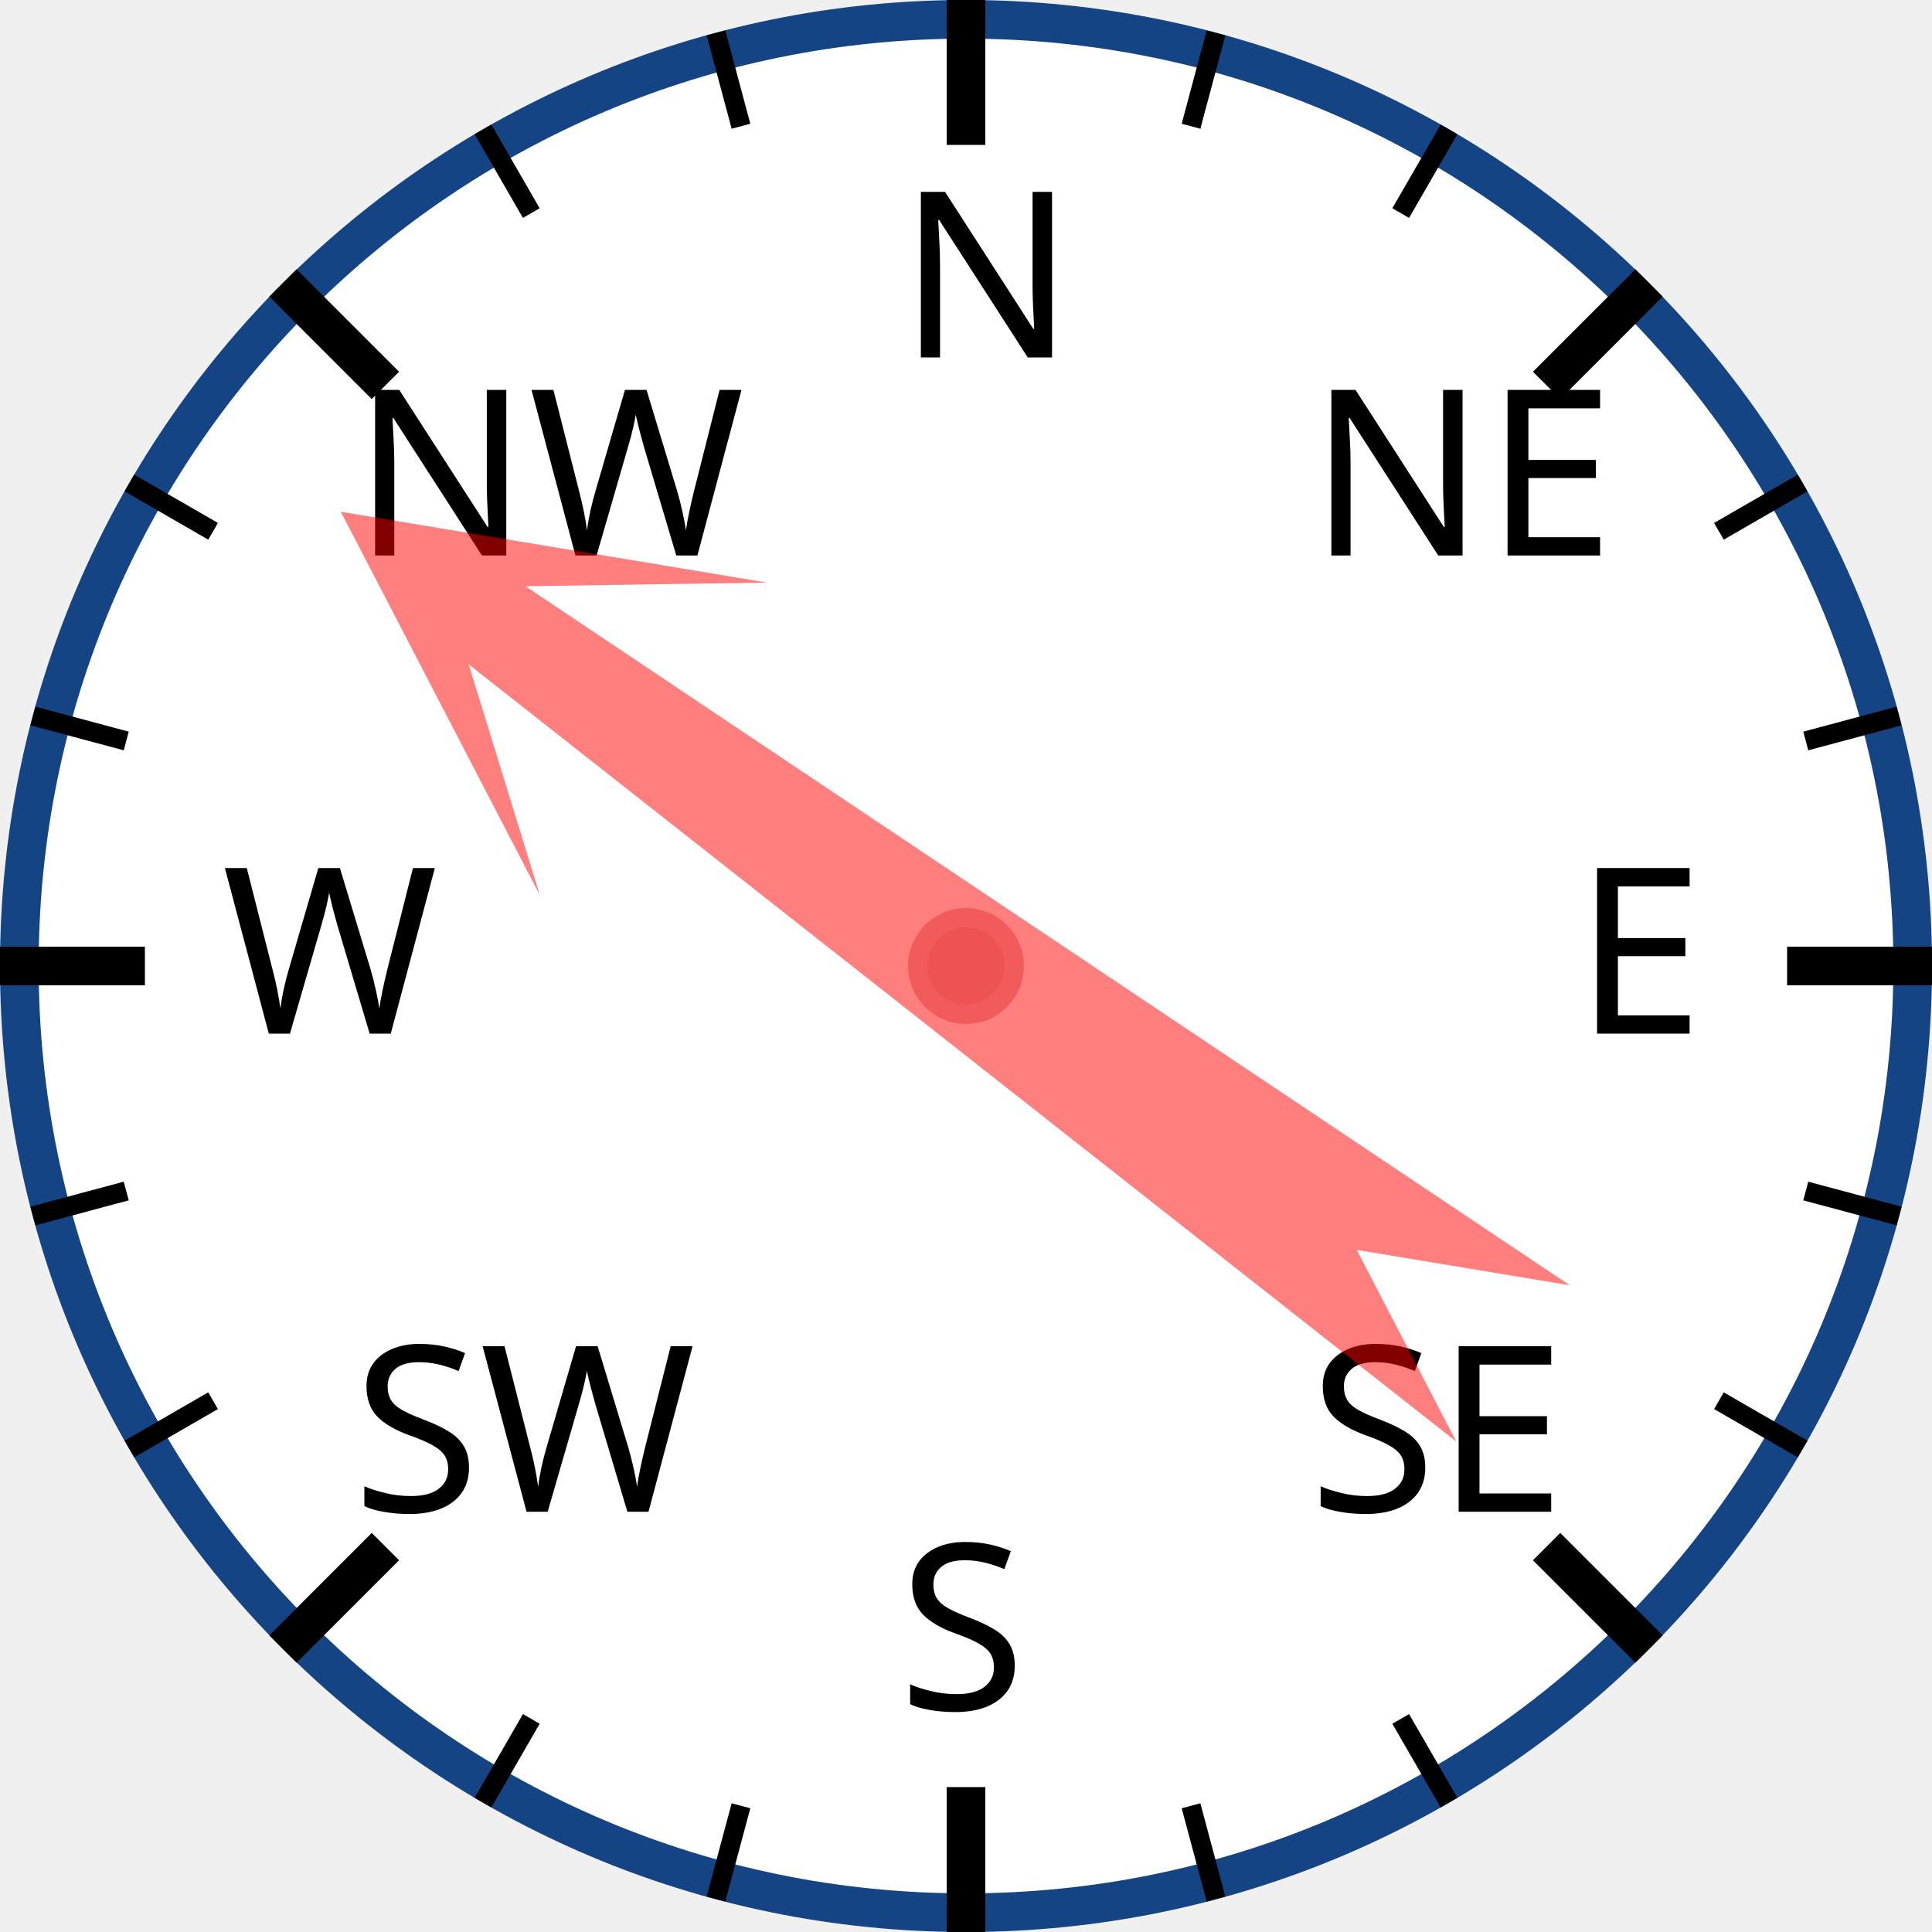
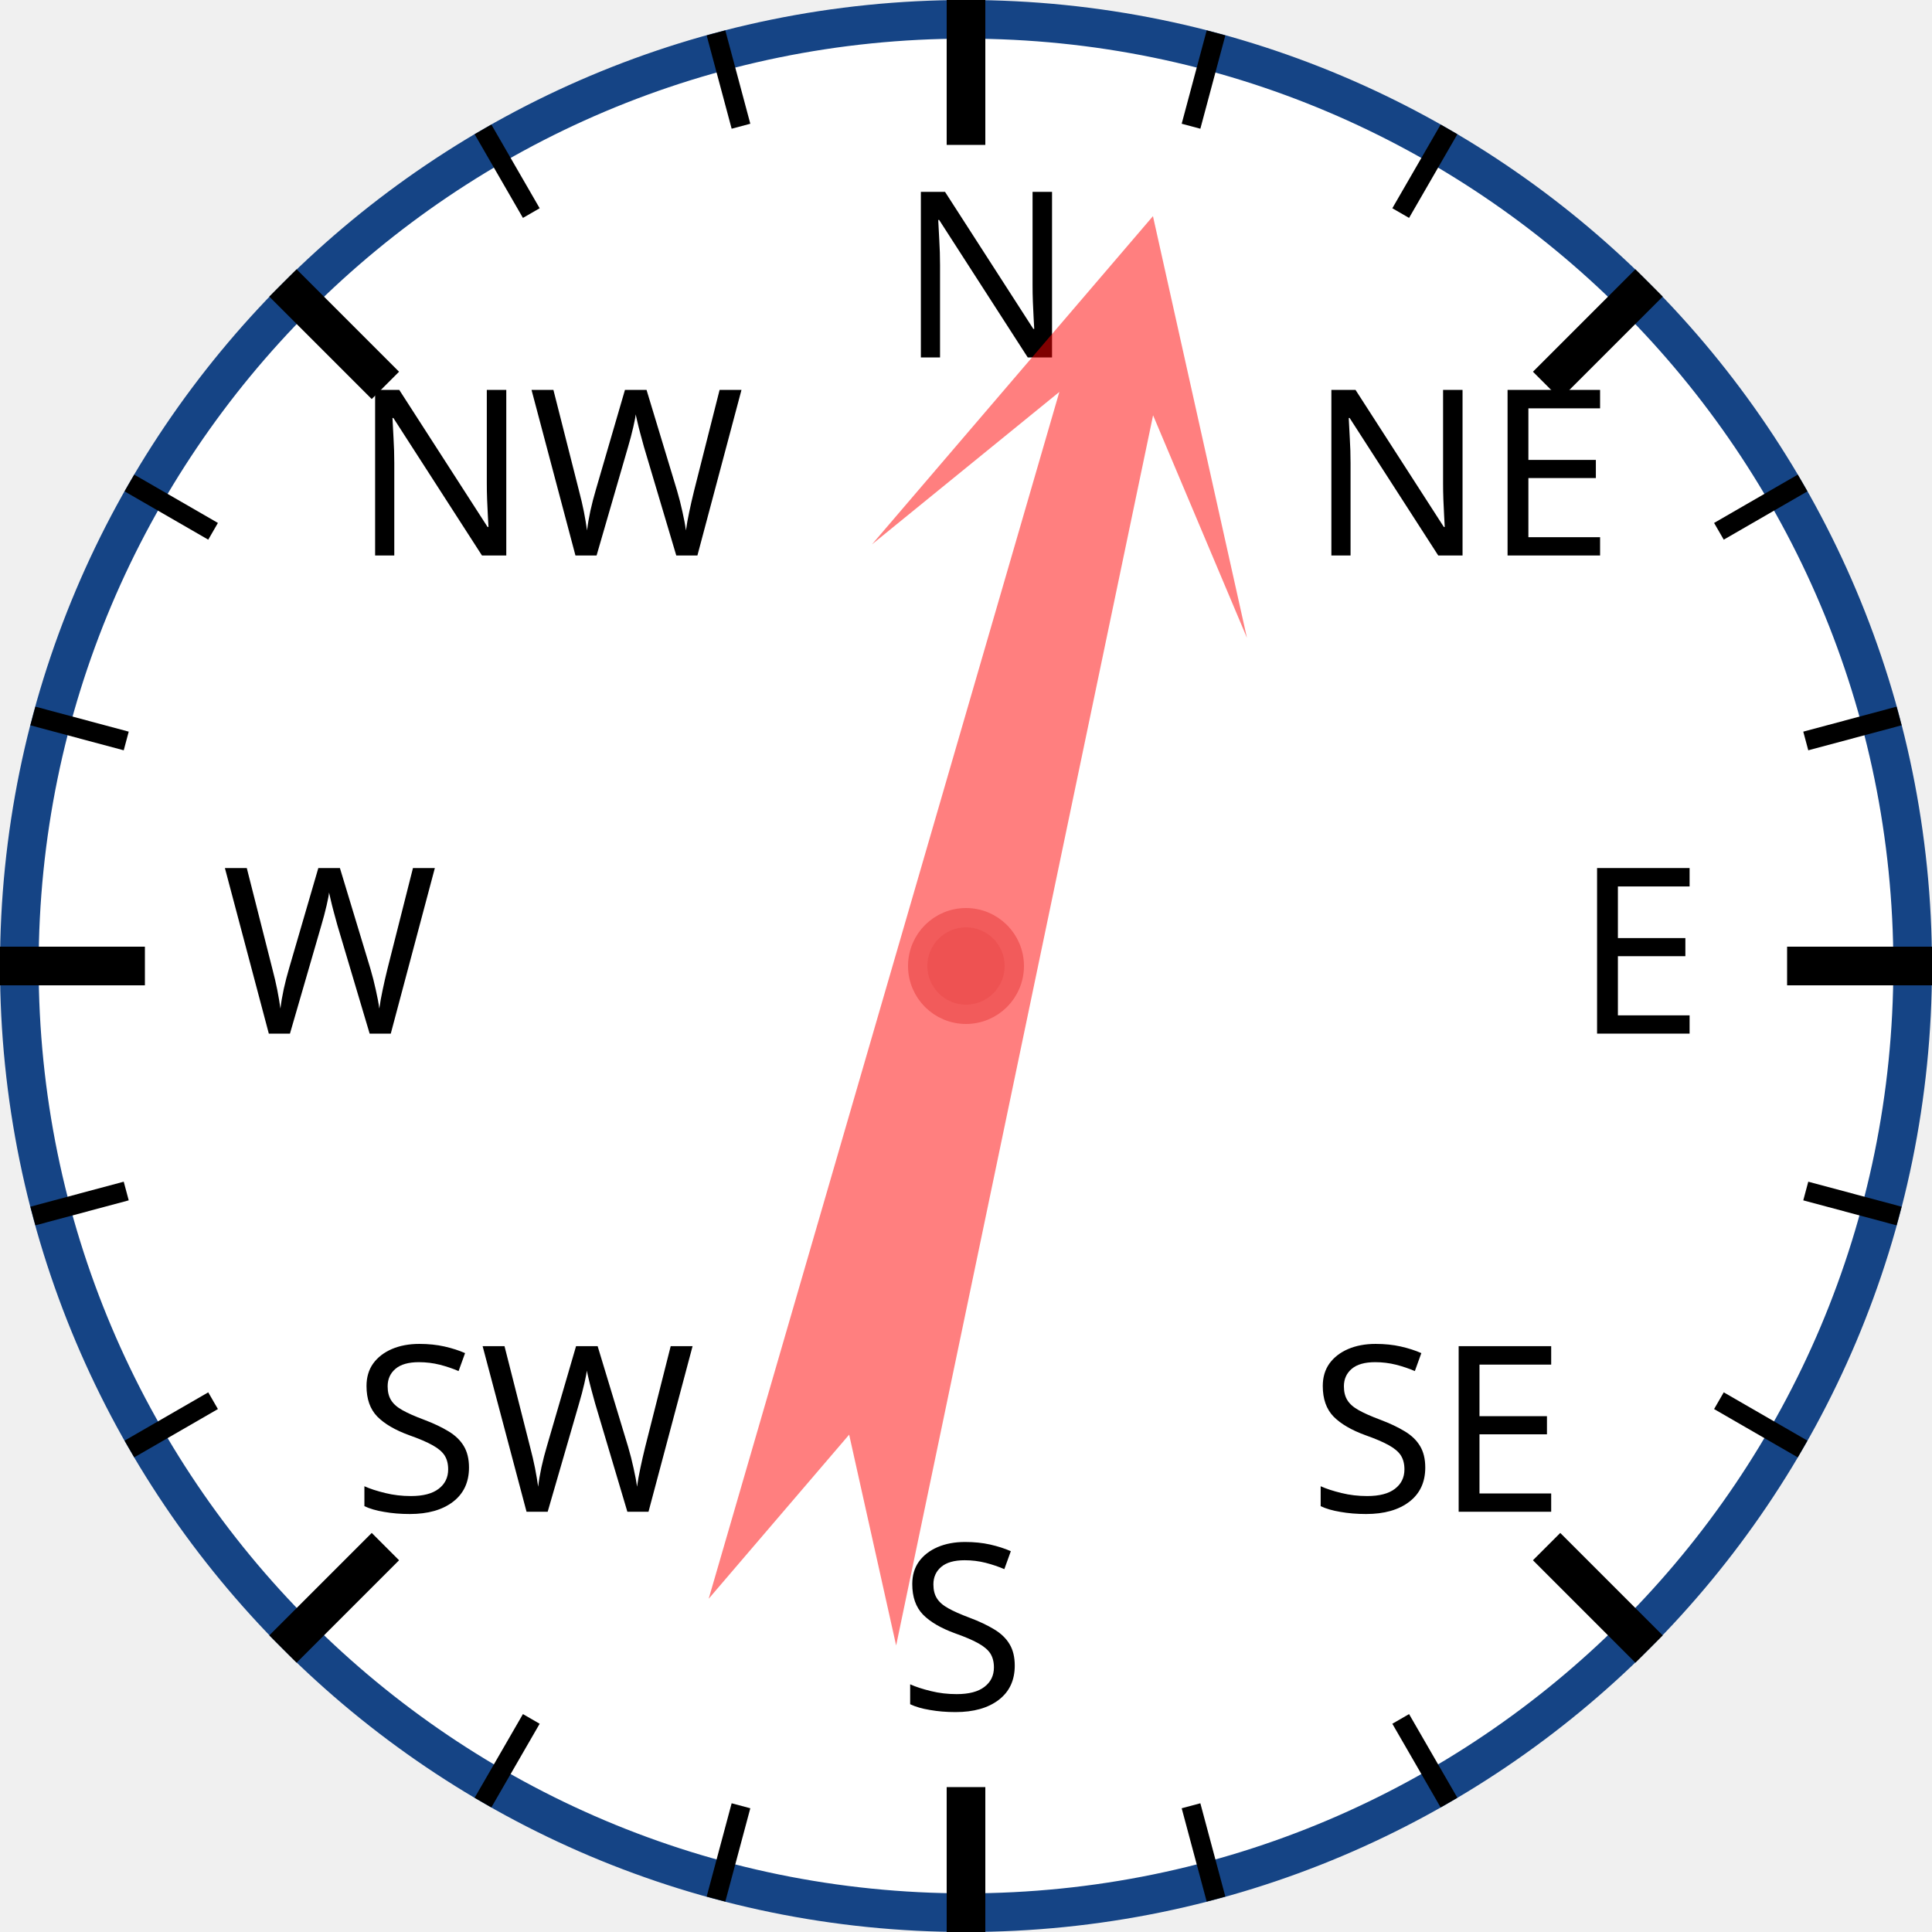
<svg xmlns="http://www.w3.org/2000/svg" width="120px" height="120px" viewBox="0 0 200 200">
  <circle cx="100" cy="100" r="98" style="fill: white; stroke: #154485; stroke-width: 4;" />
  <text x="93.0" y="37.0" style="font-family: sans-serif; font-size: 18pt;">N</text>
  <line x1="100.0" y1="0.0" x2="100.0" y2="15.0" style="stroke: black; stroke-width: 4;" />
  <line x1="74.118" y1="3.407" x2="76.706" y2="13.067" style="stroke: black; stroke-width: 2;" />
  <line x1="50" y1="13.397" x2="55" y2="22.058" style="stroke: black; stroke-width: 2;" />
  <text x="36.503" y="57.503" style="font-family: sans-serif; font-size: 18pt;">NW</text>
  <line x1="29.289" y1="29.289" x2="39.896" y2="39.896" style="stroke: black; stroke-width: 4;" />
  <line x1="13.397" y1="50" x2="22.058" y2="55" style="stroke: black; stroke-width: 2;" />
  <line x1="3.407" y1="74.118" x2="13.067" y2="76.706" style="stroke: black; stroke-width: 2;" />
  <text x="23.0" y="107.0" style="font-family: sans-serif; font-size: 18pt;">W</text>
  <line x1="0.0" y1="100.0" x2="15.0" y2="100.0" style="stroke: black; stroke-width: 4;" />
  <line x1="3.407" y1="125.882" x2="13.067" y2="123.294" style="stroke: black; stroke-width: 2;" />
  <line x1="13.397" y1="150" x2="22.058" y2="145" style="stroke: black; stroke-width: 2;" />
  <text x="36.503" y="156.497" style="font-family: sans-serif; font-size: 18pt;">SW</text>
  <line x1="29.289" y1="170.711" x2="39.896" y2="160.104" style="stroke: black; stroke-width: 4;" />
  <line x1="50" y1="186.603" x2="55" y2="177.942" style="stroke: black; stroke-width: 2;" />
  <line x1="74.118" y1="196.593" x2="76.706" y2="186.933" style="stroke: black; stroke-width: 2;" />
  <text x="93" y="177.0" style="font-family: sans-serif; font-size: 18pt;">S</text>
  <line x1="100" y1="200.0" x2="100" y2="185.0" style="stroke: black; stroke-width: 4;" />
  <line x1="125.882" y1="196.593" x2="123.294" y2="186.933" style="stroke: black; stroke-width: 2;" />
  <line x1="150.0" y1="186.603" x2="145.0" y2="177.942" style="stroke: black; stroke-width: 2;" />
  <text x="135.497" y="156.497" style="font-family: sans-serif; font-size: 18pt;">SE</text>
  <line x1="170.711" y1="170.711" x2="160.104" y2="160.104" style="stroke: black; stroke-width: 4;" />
  <line x1="186.603" y1="150" x2="177.942" y2="145" style="stroke: black; stroke-width: 2;" />
  <line x1="196.593" y1="125.882" x2="186.933" y2="123.294" style="stroke: black; stroke-width: 2;" />
  <text x="163.0" y="107" style="font-family: sans-serif; font-size: 18pt;">E</text>
  <line x1="200.0" y1="100" x2="185.0" y2="100" style="stroke: black; stroke-width: 4;" />
  <line x1="196.593" y1="74.118" x2="186.933" y2="76.706" style="stroke: black; stroke-width: 2;" />
  <line x1="186.603" y1="50" x2="177.942" y2="55" style="stroke: black; stroke-width: 2;" />
  <text x="135.497" y="57.503" style="font-family: sans-serif; font-size: 18pt;">NE</text>
  <line x1="170.711" y1="29.289" x2="160.104" y2="39.896" style="stroke: black; stroke-width: 4;" />
  <line x1="150" y1="13.397" x2="145" y2="22.058" style="stroke: black; stroke-width: 2;" />
  <line x1="125.882" y1="3.407" x2="123.294" y2="13.067" style="stroke: black; stroke-width: 2;" />
-   <polygon points="100 20 120 60 105 40 110 170 100 150 90 170 95 40 80 60" style="fill: red; fill-opacity: 0.5;" transform="rotate(306,100,100)" />
+   <polygon points="100 20 120 60 105 40 110 170 100 150 90 170 95 40 80 60" style="fill: red; fill-opacity: 0.5;" transform="rotate(14,100,100)" />
  <circle cx="100" cy="100" r="5" style="fill: #EE5252; stroke: #F25B5B; stroke-width: 2;" />
</svg>
